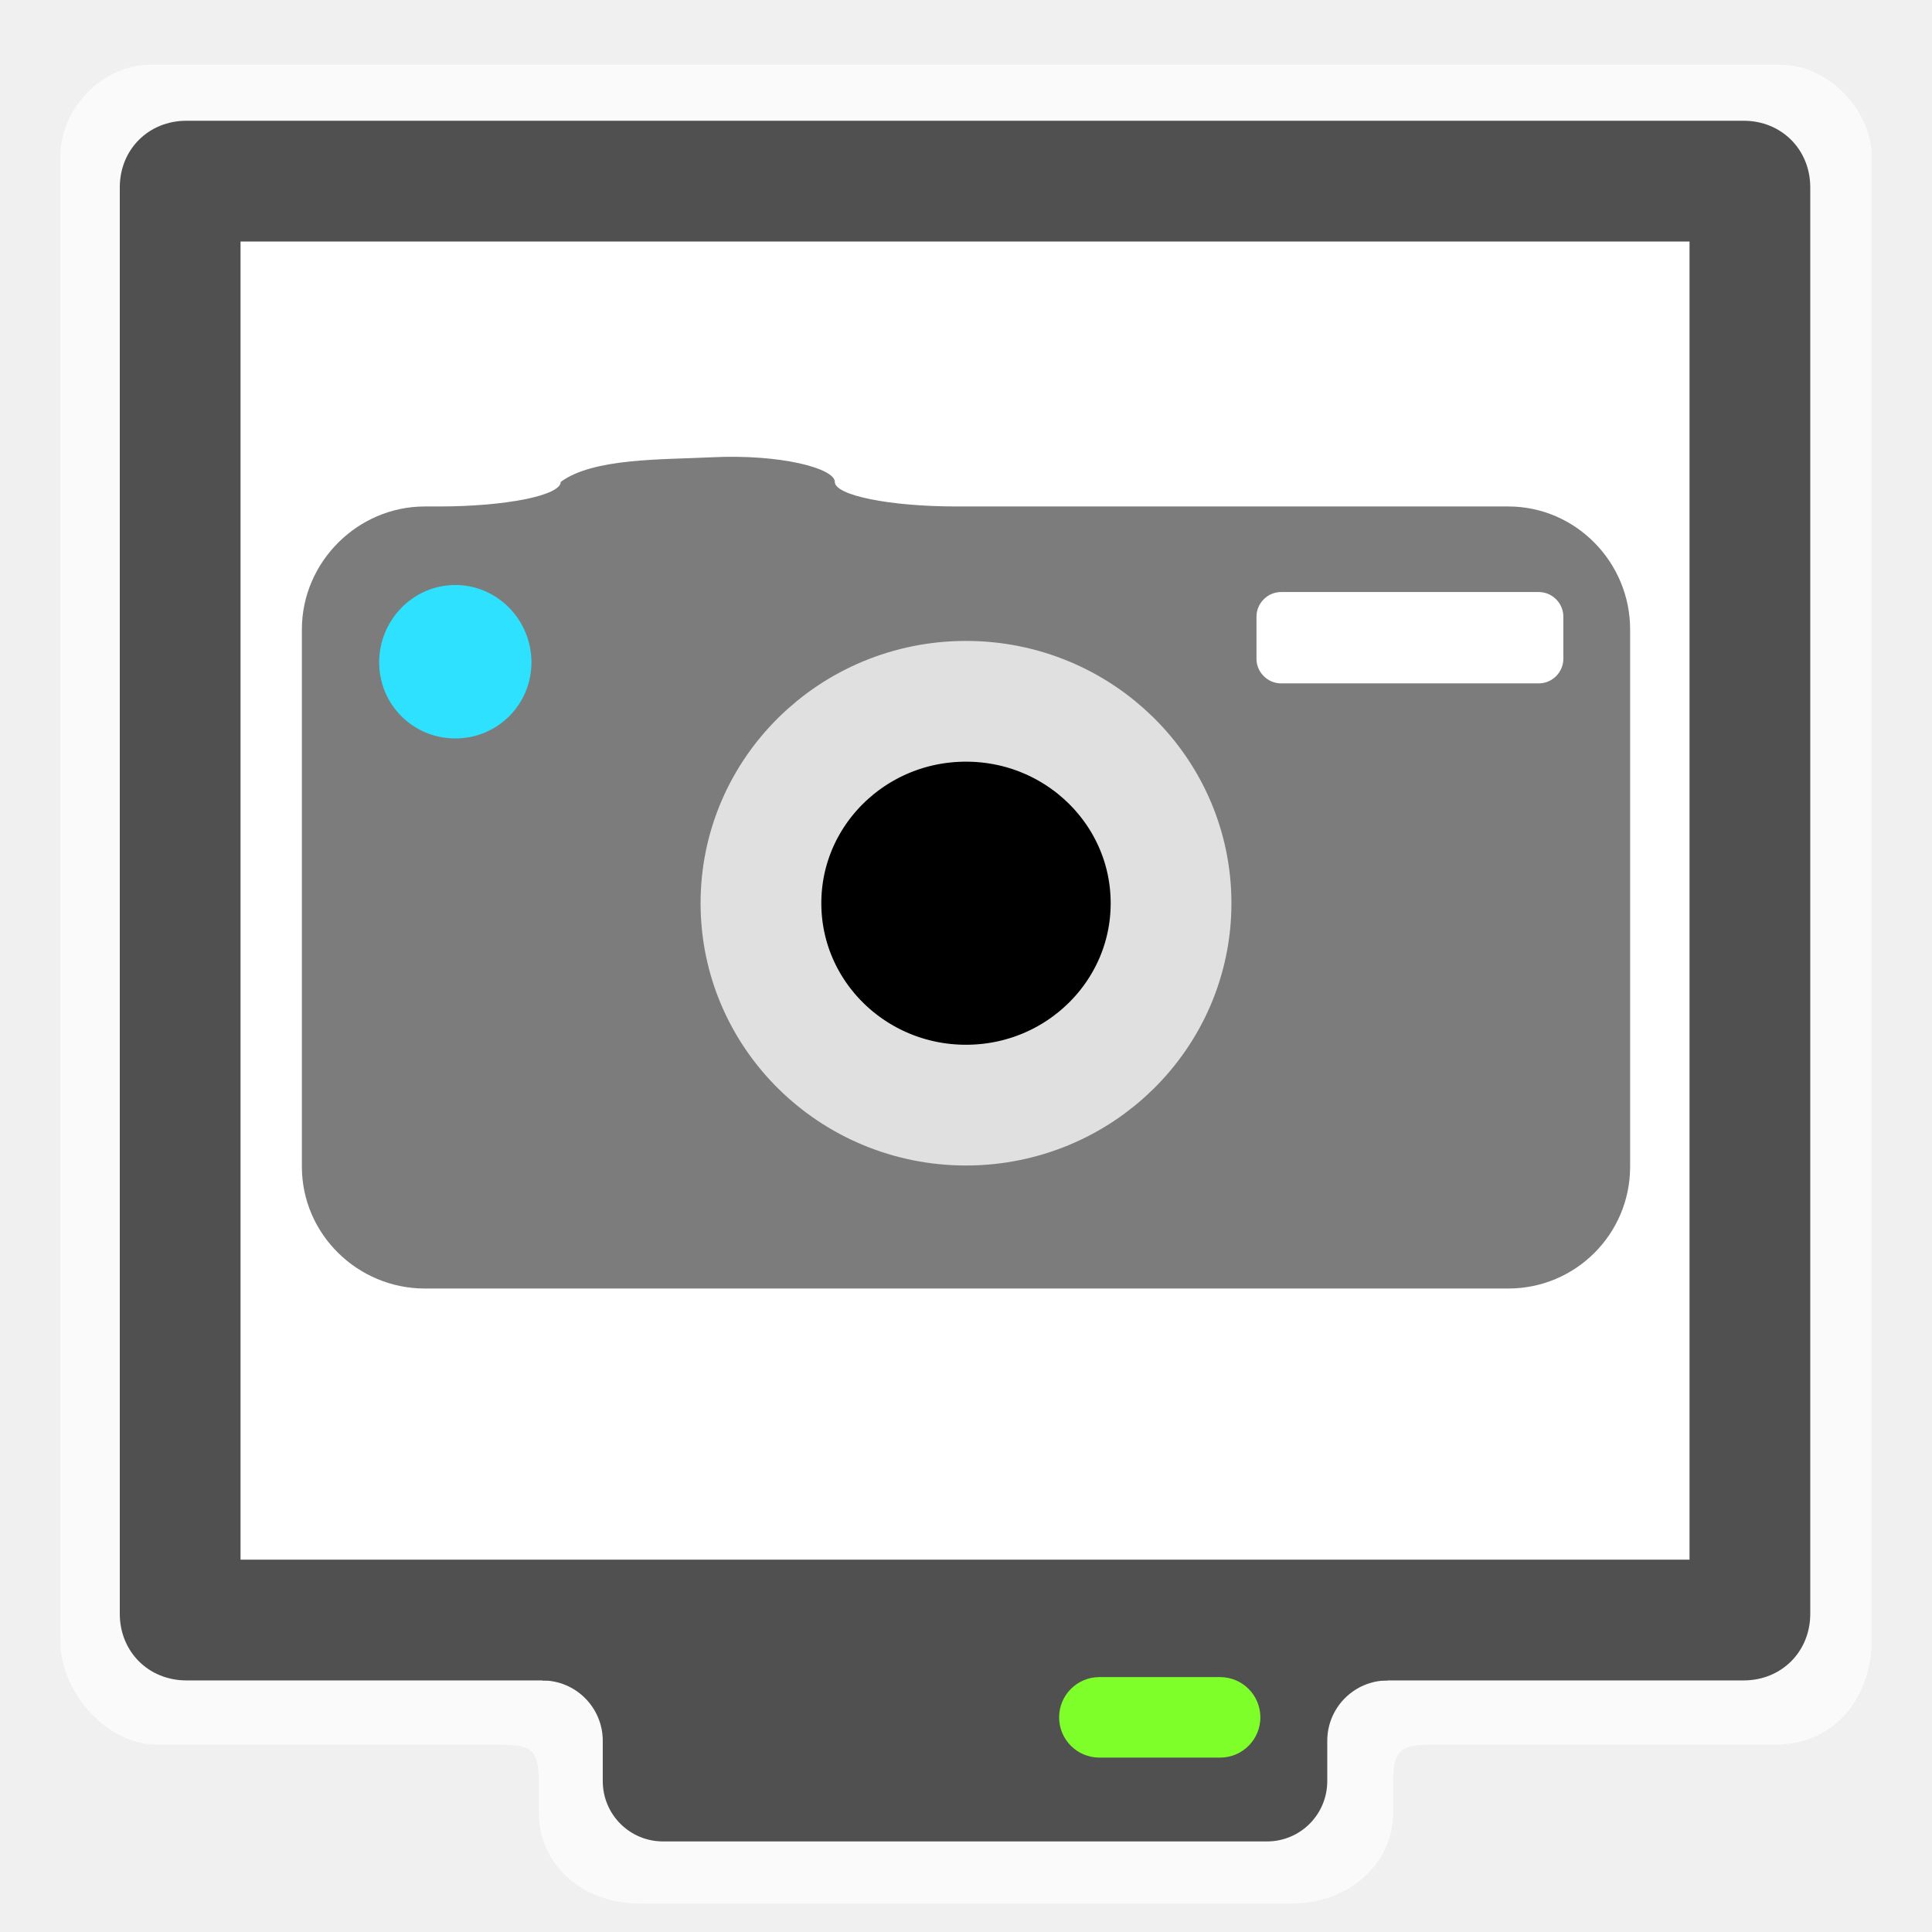
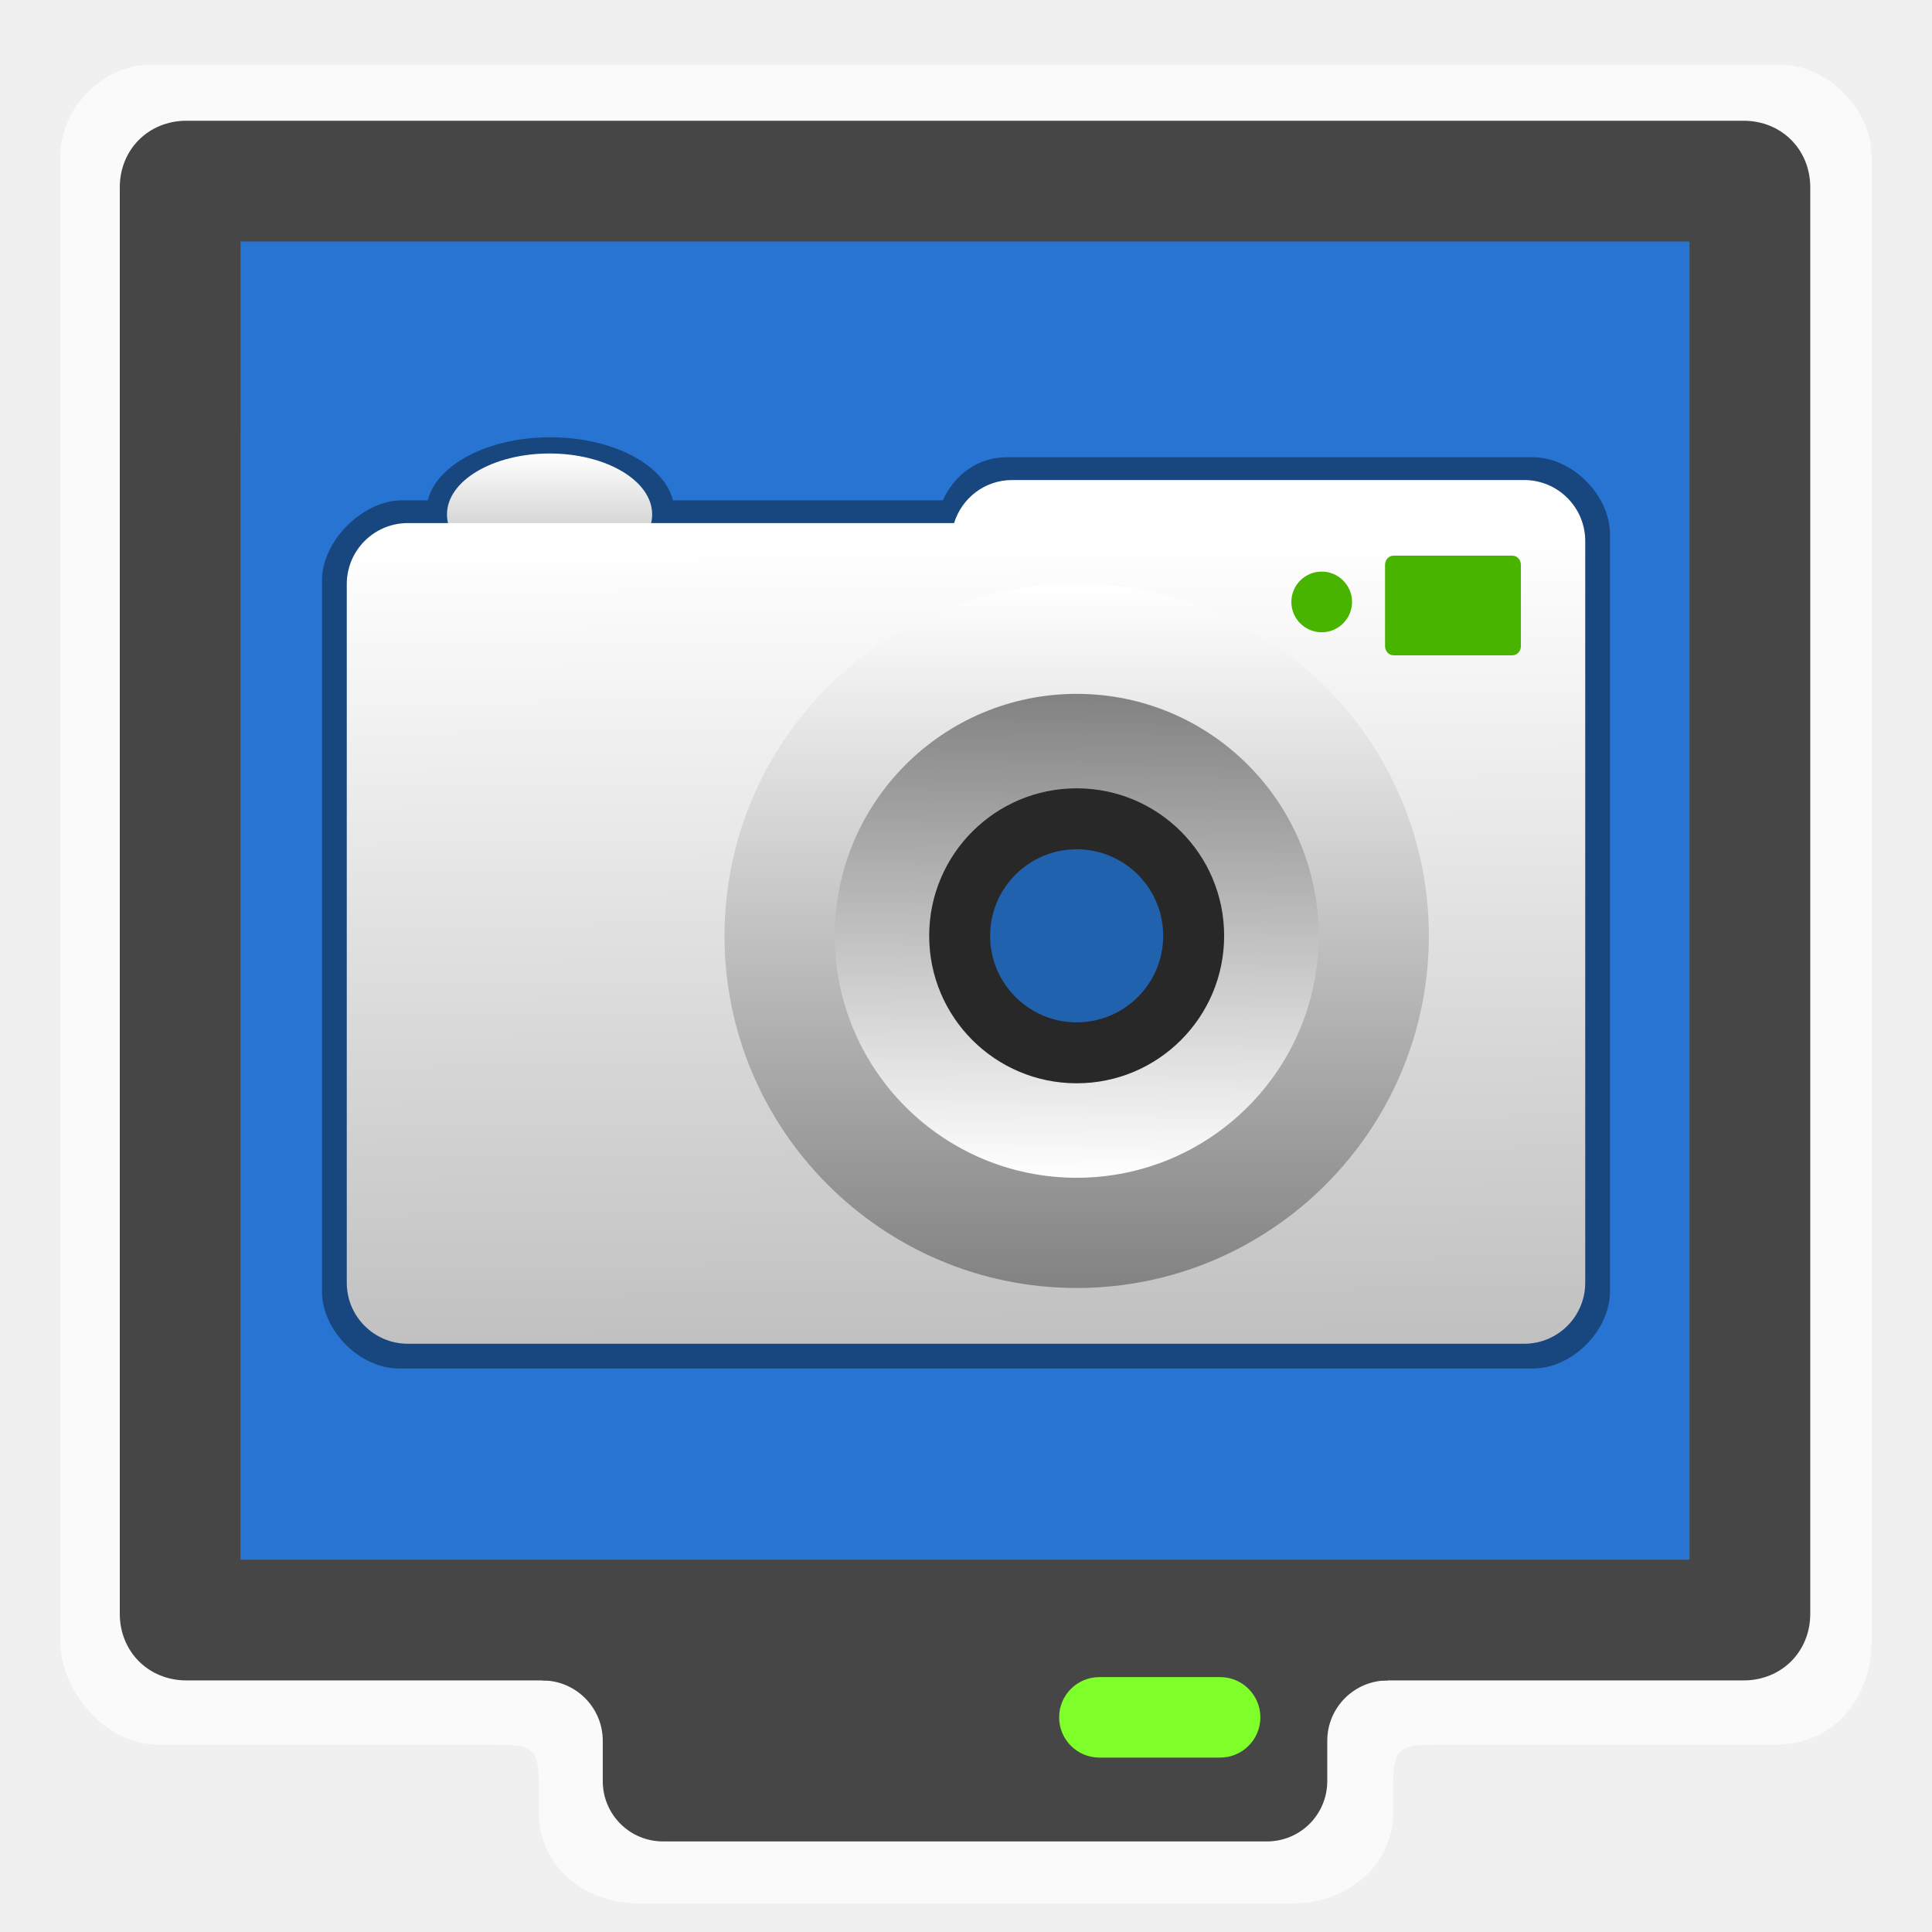
- <svg xmlns="http://www.w3.org/2000/svg" width="96" version="1.0" height="96">
-   <g style="stroke:none">
-     <g style="fill:#fff">
-       <path style="opacity:.65" id="path4152" d="m 7.519,3.214 c -2.545,0 -4.519,2.285 -4.519,4.519 v 73.837 c 0,2.43 2.22,5.12 4.819,5.12 h 16.769 c 1.76,0 2.188,0.128 2.188,1.887 v 1.525 c 0,2.398 1.976,4.487 5.087,4.487 h 32.275 c 3.014,0 5.088,-2.09 5.088,-4.487 v -1.525 c 0,-1.76 0.428,-1.887 2.187,-1.887 h 16.766 c 3.271,0 4.82,-2.69 4.82,-5.12 v -73.837 c 0,-2.234 -2.147,-4.519 -4.52,-4.519 z " />
-       <path id="path3215-2" d="m 85.889,77.779 0,-67.772 -75.937,0 0,67.772 z" />
+ <svg xmlns="http://www.w3.org/2000/svg" xmlns:xlink="http://www.w3.org/1999/xlink" width="96" version="1.0" height="96">
+   <defs>
+     <linearGradient id="linearGradient854">
+       <stop offset="0" style="stop-color:#828282" />
+       <stop offset="1" style="stop-color:#fff" />
+     </linearGradient>
+     <linearGradient gradientTransform="matrix(0.5329011,0,0,0.5329011,12.80625,25.132)" id="linearGradient864" xlink:href="#linearGradient854" y1="18.116" y2="62.704" x1="76.724" gradientUnits="userSpaceOnUse" x2="76.24" />
+     <linearGradient gradientTransform="matrix(0.9882118,0,0,1.599037,0.5658344,-10.69723)" id="linearGradient873" xlink:href="#linearGradient854" y1="27.56" y2="20.777" x1="27.099" gradientUnits="userSpaceOnUse" x2="27.098" />
+     <linearGradient gradientTransform="matrix(0.496401,0,0,0.496401,16.95906,24.66837)" id="linearGradient872" xlink:href="#linearGradient854" y1="165.145" y2="4.959" x1="1.364" gradientUnits="userSpaceOnUse" x2="0" />
+     <linearGradient gradientTransform="matrix(0.5329011,0,0,0.5329011,12.80625,25.132)" id="linearGradient856" xlink:href="#linearGradient854" y1="72.862" y2="8.231" x1="76.24" gradientUnits="userSpaceOnUse" x2="76.241" />
+   </defs>
+   <path style="opacity:.65;fill:#fff" d="m 7.519,3.214 c -2.545,0 -4.519,2.285 -4.519,4.519 v 73.837 c 0,2.43 2.22,5.12 4.819,5.12 h 16.769 c 1.76,0 2.188,0.128 2.188,1.887 v 1.525 c 0,2.398 1.976,4.487 5.087,4.487 h 32.275 c 3.014,0 5.088,-2.09 5.088,-4.487 v -1.525 c 0,-1.76 0.428,-1.887 2.187,-1.887 h 16.766 c 3.271,0 4.82,-2.69 4.82,-5.12 V 7.734 c 0,-2.234 -2.147,-4.519 -4.52,-4.519 z" />
+   <path style="fill:#2874d2" d="M 85.889,77.779 V 10.007 H 9.951 V 77.779 Z" />
+   <g style="fill:#464646">
+     <path d="m 9.264,6 c -1.884,0 -3.312,1.429 -3.312,3.312 v 70.875 c 0,1.883 1.429,3.312 3.312,3.312 h 77.375 c 1.884,0 3.312,-1.429 3.312,-3.312 V 9.312 c 0,-1.883 -1.429,-3.312 -3.312,-3.312 z m 2.688,6 H 83.951 V 77.5 H 11.951 Z" />
+     <path d="m 32.951,79.5 c -1.662,0 -3,1.338 -3,3 h -3 v 1 c 1.656,0 3,1.344 3,3 v 2 c 0,1.662 1.338,3 3,3 h 30 c 1.662,0 3,-1.338 3,-3 v -2 c 0,-1.656 1.344,-3 3,-3 v -1 h -3 c 0,-1.662 -1.338,-3 -3,-3 z" />
+   </g>
+   <rect width="10" x="52.627" y="83.334" rx="2" height="4" style="fill:#7fff2a" />
+   <path style="opacity:.4;color-interpolation-filters:linearRGB;stroke-width:1.422" d="m 27.347,21.728 c -3.102,0 -5.646,1.361 -6.092,3.131 h -1.275 c -1.956,0 -3.981,2.021 -3.981,3.978 v 35.328 c 3.7e-05,1.957 1.88,3.836 3.836,3.836 h 56.328 c 1.957,0 3.836,-1.879 3.836,-3.836 v -37.608 c 0,-1.956 -1.879,-3.836 -3.836,-3.836 h -26.158 c -1.407,0 -2.591,0.877 -3.156,2.139 h -13.411 c -0.445,-1.77 -2.989,-3.131 -6.092,-3.131 z " />
+   <path style="fill:url(#linearGradient873);stroke-width:.631" d="m 27.308,28.592 c -2.815,0 -5.098,-1.357 -5.098,-3.029 0,-1.673 2.282,-3.029 5.098,-3.029 2.816,0 5.098,1.356 5.098,3.029 0,1.673 -2.282,3.029 -5.098,3.029 z " />
+   <path style="fill:url(#linearGradient872);stroke-width:.988" d="m 75.737,23.853 h -25.448 c -1.362,0 -2.499,0.903 -2.882,2.139 h -27.144 c -1.675,0 -3.032,1.358 -3.032,3.032 v 34.714 c 0,1.675 1.357,3.032 3.032,3.032 h 55.474 c 1.675,0 3.032,-1.357 3.032,-3.032 v -36.853 c 0,-1.674 -1.357,-3.032 -3.032,-3.032 z " />
+   <g style="fill:#48b400">
+     <path style="stroke-width:.496" d="m 75.573,32.105 c 0,0.252 -0.189,0.457 -0.422,0.457 h -5.907 c -0.233,0 -0.422,-0.205 -0.422,-0.457 v -4.038 c 0,-0.253 0.189,-0.457 0.422,-0.457 h 5.907 c 0.233,0 0.422,0.205 0.422,0.457 z " />
+     <path style="stroke-width:.514" d="m 65.674,28.402 c -0.831,0 -1.507,0.676 -1.507,1.508 0,0.832 0.676,1.507 1.507,1.507 0.832,0 1.508,-0.675 1.508,-1.507 0,-0.831 -0.676,-1.508 -1.508,-1.508 z " />
+   </g>
+   <g transform="matrix(1.011927,0,0,1.011927,-0.5725459,-0.7231542)">
+     <path style="fill:url(#linearGradient856);stroke-width:1.061" d="m 36.142,46.667 c 0,9.535 7.758,17.293 17.293,17.293 9.535,0 17.293,-7.758 17.293,-17.293 0,-9.536 -7.758,-17.294 -17.293,-17.294 -9.535,0 -17.293,7.758 -17.293,17.294 z " />
+     <g style="stroke-width:.533">
+       <path style="fill:url(#linearGradient864)" d="m 65.316,46.667 c 0,6.562 -5.319,11.88 -11.881,11.88 -6.562,0 -11.881,-5.318 -11.881,-11.88 0,-6.563 5.319,-11.881 11.881,-11.881 6.562,0 11.881,5.318 11.881,11.881 z " />
+       <path style="fill:#282828" d="m 60.676,46.667 c 0,4 -3.241,7.241 -7.242,7.241 -4,0 -7.242,-3.241 -7.242,-7.241 0,-4 3.242,-7.243 7.242,-7.243 4.001,0 7.242,3.242 7.242,7.243 z " />
+       <path style="fill:#2162af" d="m 57.683,46.667 c 0,2.347 -1.902,4.248 -4.249,4.248 -2.345,0 -4.249,-1.901 -4.249,-4.248 0,-2.346 1.904,-4.249 4.249,-4.249 2.347,0 4.249,1.902 4.249,4.249 z " />
    </g>
-     <g style="fill:#505050">
-       <path id="path3174-8" d="m 9.264,6 c -1.884,0 -3.312,1.429 -3.312,3.312 v 70.875 c 0,1.883 1.429,3.312 3.312,3.312 h 77.375 c 1.884,0 3.312,-1.429 3.312,-3.312 v -70.875 c 0,-1.883 -1.429,-3.312 -3.312,-3.312 z  m 2.688,6 72,0 0,65.5 -72,0 z " />
-       <path id="rect3535-0" d="m 32.951,79.5 c -1.662,0 -3,1.338 -3,3 h -3 v 1 c 1.656,0 3,1.344 3,3 v 2 c 0,1.662 1.338,3 3,3 h 30 c 1.662,0 3,-1.338 3,-3 v -2 c 0,-1.656 1.344,-3 3,-3 v -1 h -3 c 0,-1.662 -1.338,-3 -3,-3 z " />
-     </g>
-     <rect width="10" x="52.627" y="83.334" rx="2" ry="2" height="4" style="fill:#7fff2a" id="rect3485-8" />
-     <path style="fill:#7c7c7c" id="path4155-9" d="m 27.862,23.944 c 0.007,0.669 -2.708,1.222 -6.053,1.222 h -0.698 c -3.345,0 -6.111,2.766 -6.111,6.111 v 26.696 c 0,3.345 2.766,6.053 6.111,6.053 h 53.836 c 3.345,0 6.053,-2.708 6.053,-6.053 v -26.696 c 0,-3.345 -2.708,-6.111 -6.053,-6.111 h -27.413 c -3.345,0 -6.053,-0.553 -6.053,-1.222 0,-0.669 -2.688,-1.389 -6.111,-1.222 -2.522,0.123 -5.889,0.035 -7.508,1.222 z " />
-     <path style="fill:#2de1ff" id="path4153-9" d="m 22.624,29.069 c 2.1,0 3.783,1.742 3.783,3.841 0,2.099 -1.683,3.783 -3.783,3.783 -2.1,0 -3.783,-1.683 -3.783,-3.783 0,-2.1 1.683,-3.841 3.783,-3.841 z" />
-     <path style="fill:#fff" id="path4151-3" d="m 63.656,29.418 12.804,0 c 0.669,0 1.222,0.553 1.222,1.222 v 2.095 c 0,0.669 -0.553,1.222 -1.222,1.222 h -12.804 c -0.669,0 -1.222,-0.553 -1.222,-1.222 v -2.095 c 0,-0.669 0.553,-1.222 1.222,-1.222 z " />
  </g>
-   <path style="stroke:#e0e0e0;stroke-linejoin:round;stroke-linecap:round;stroke-width:6;stroke-dashoffset:4" id="path1977-2" d="m 58.189,44.88 c 0,5.541 -4.562,10.033 -10.189,10.033 -5.627,0 -10.189,-4.492 -10.189,-10.033 0,-5.541 4.562,-10.033 10.189,-10.033 5.627,0 10.189,4.492 10.189,10.033 z " />
</svg>
